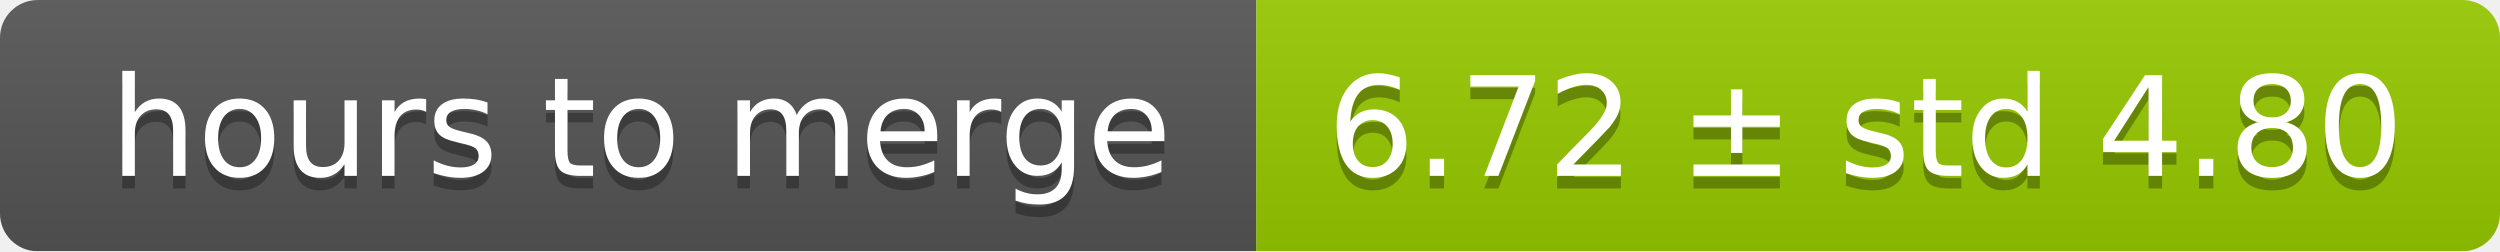
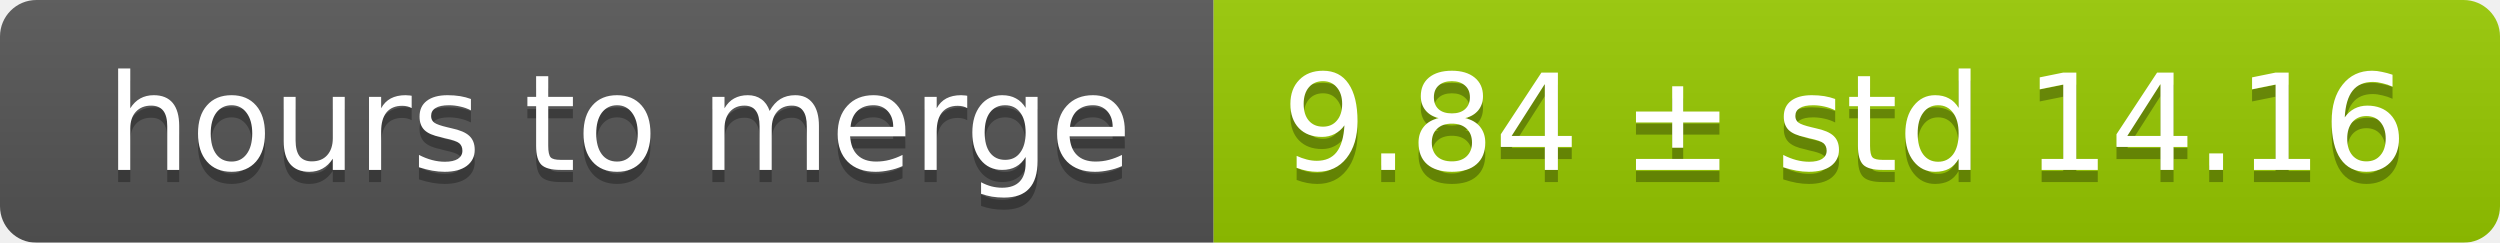
- <svg xmlns="http://www.w3.org/2000/svg" width="199" height="20">
+ <svg xmlns="http://www.w3.org/2000/svg" width="206" height="20">
  <linearGradient id="smooth" x2="0" y2="100%">
    <stop offset="0" stop-color="#bbb" stop-opacity=".1" />
    <stop offset="1" stop-opacity=".1" />
  </linearGradient>
  <mask id="round">
-     <rect width="199" height="20" rx="3" fill="#fff" />
+     <rect width="206" height="20" rx="3" fill="#fff" />
  </mask>
  <g mask="url(#round)">
    <rect width="100" height="20" fill="#555" />
-     <rect x="100" width="99" height="20" fill="#97ca00" />
-     <rect width="199" height="20" fill="url(#smooth)" />
+     <rect x="100" width="106" height="20" fill="#97ca00" />
+     <rect width="206" height="20" fill="url(#smooth)" />
  </g>
  <g fill="#fff" text-anchor="middle" font-family="DejaVu Sans,Verdana,Geneva,sans-serif" font-size="11">
    <text x="51" y="15" fill="#010101" fill-opacity=".3">hours to merge</text>
    <text x="51" y="14">hours to merge</text>
-     <text x="148.5" y="15" fill="#010101" fill-opacity=".3">6.72 ± std 4.80</text>
-     <text x="148.5" y="14">6.72 ± std 4.80</text>
+     <text x="152" y="15" fill="#010101" fill-opacity=".3">9.84 ± std 14.16</text>
+     <text x="152" y="14">9.84 ± std 14.16</text>
  </g>
</svg>
